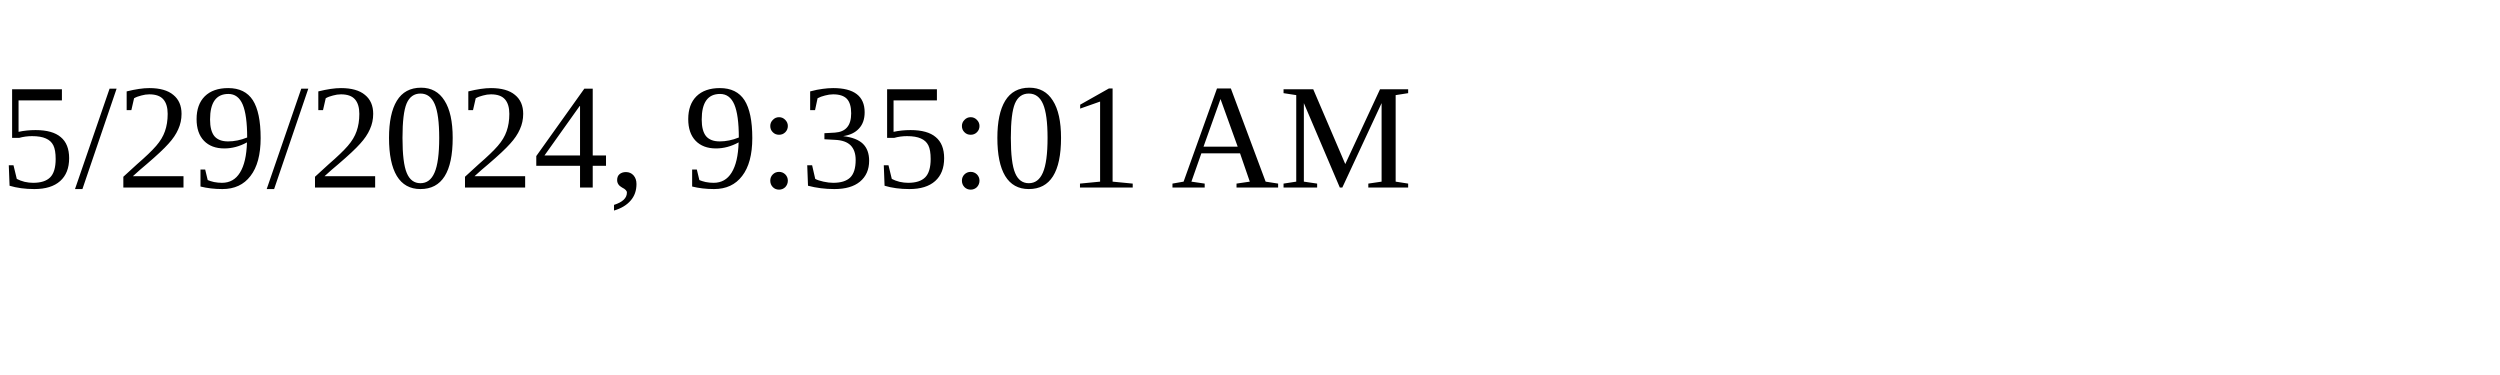
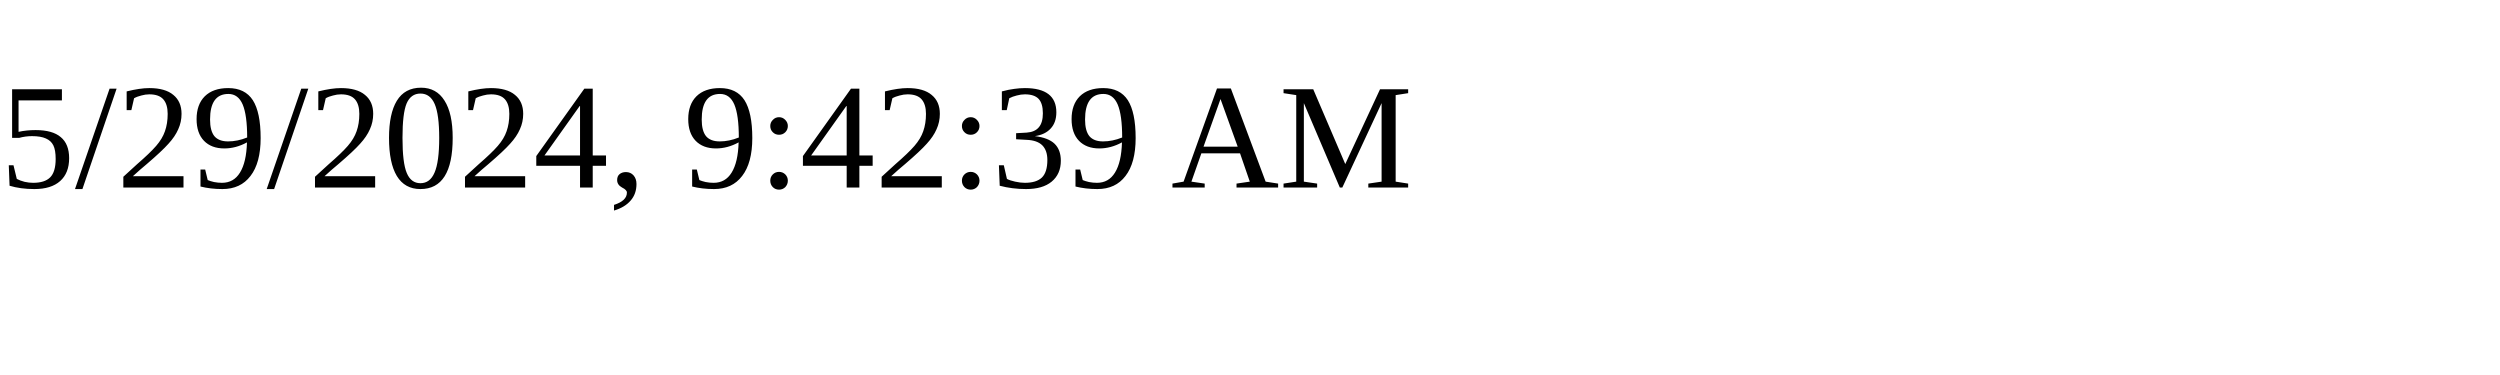
<svg xmlns="http://www.w3.org/2000/svg" height="30" width="200">
-   <text x="0" y="15">5/29/2024, 9:35:01 AM</text>
+   <text x="0" y="15">5/29/2024, 9:42:39 AM</text>
</svg>
